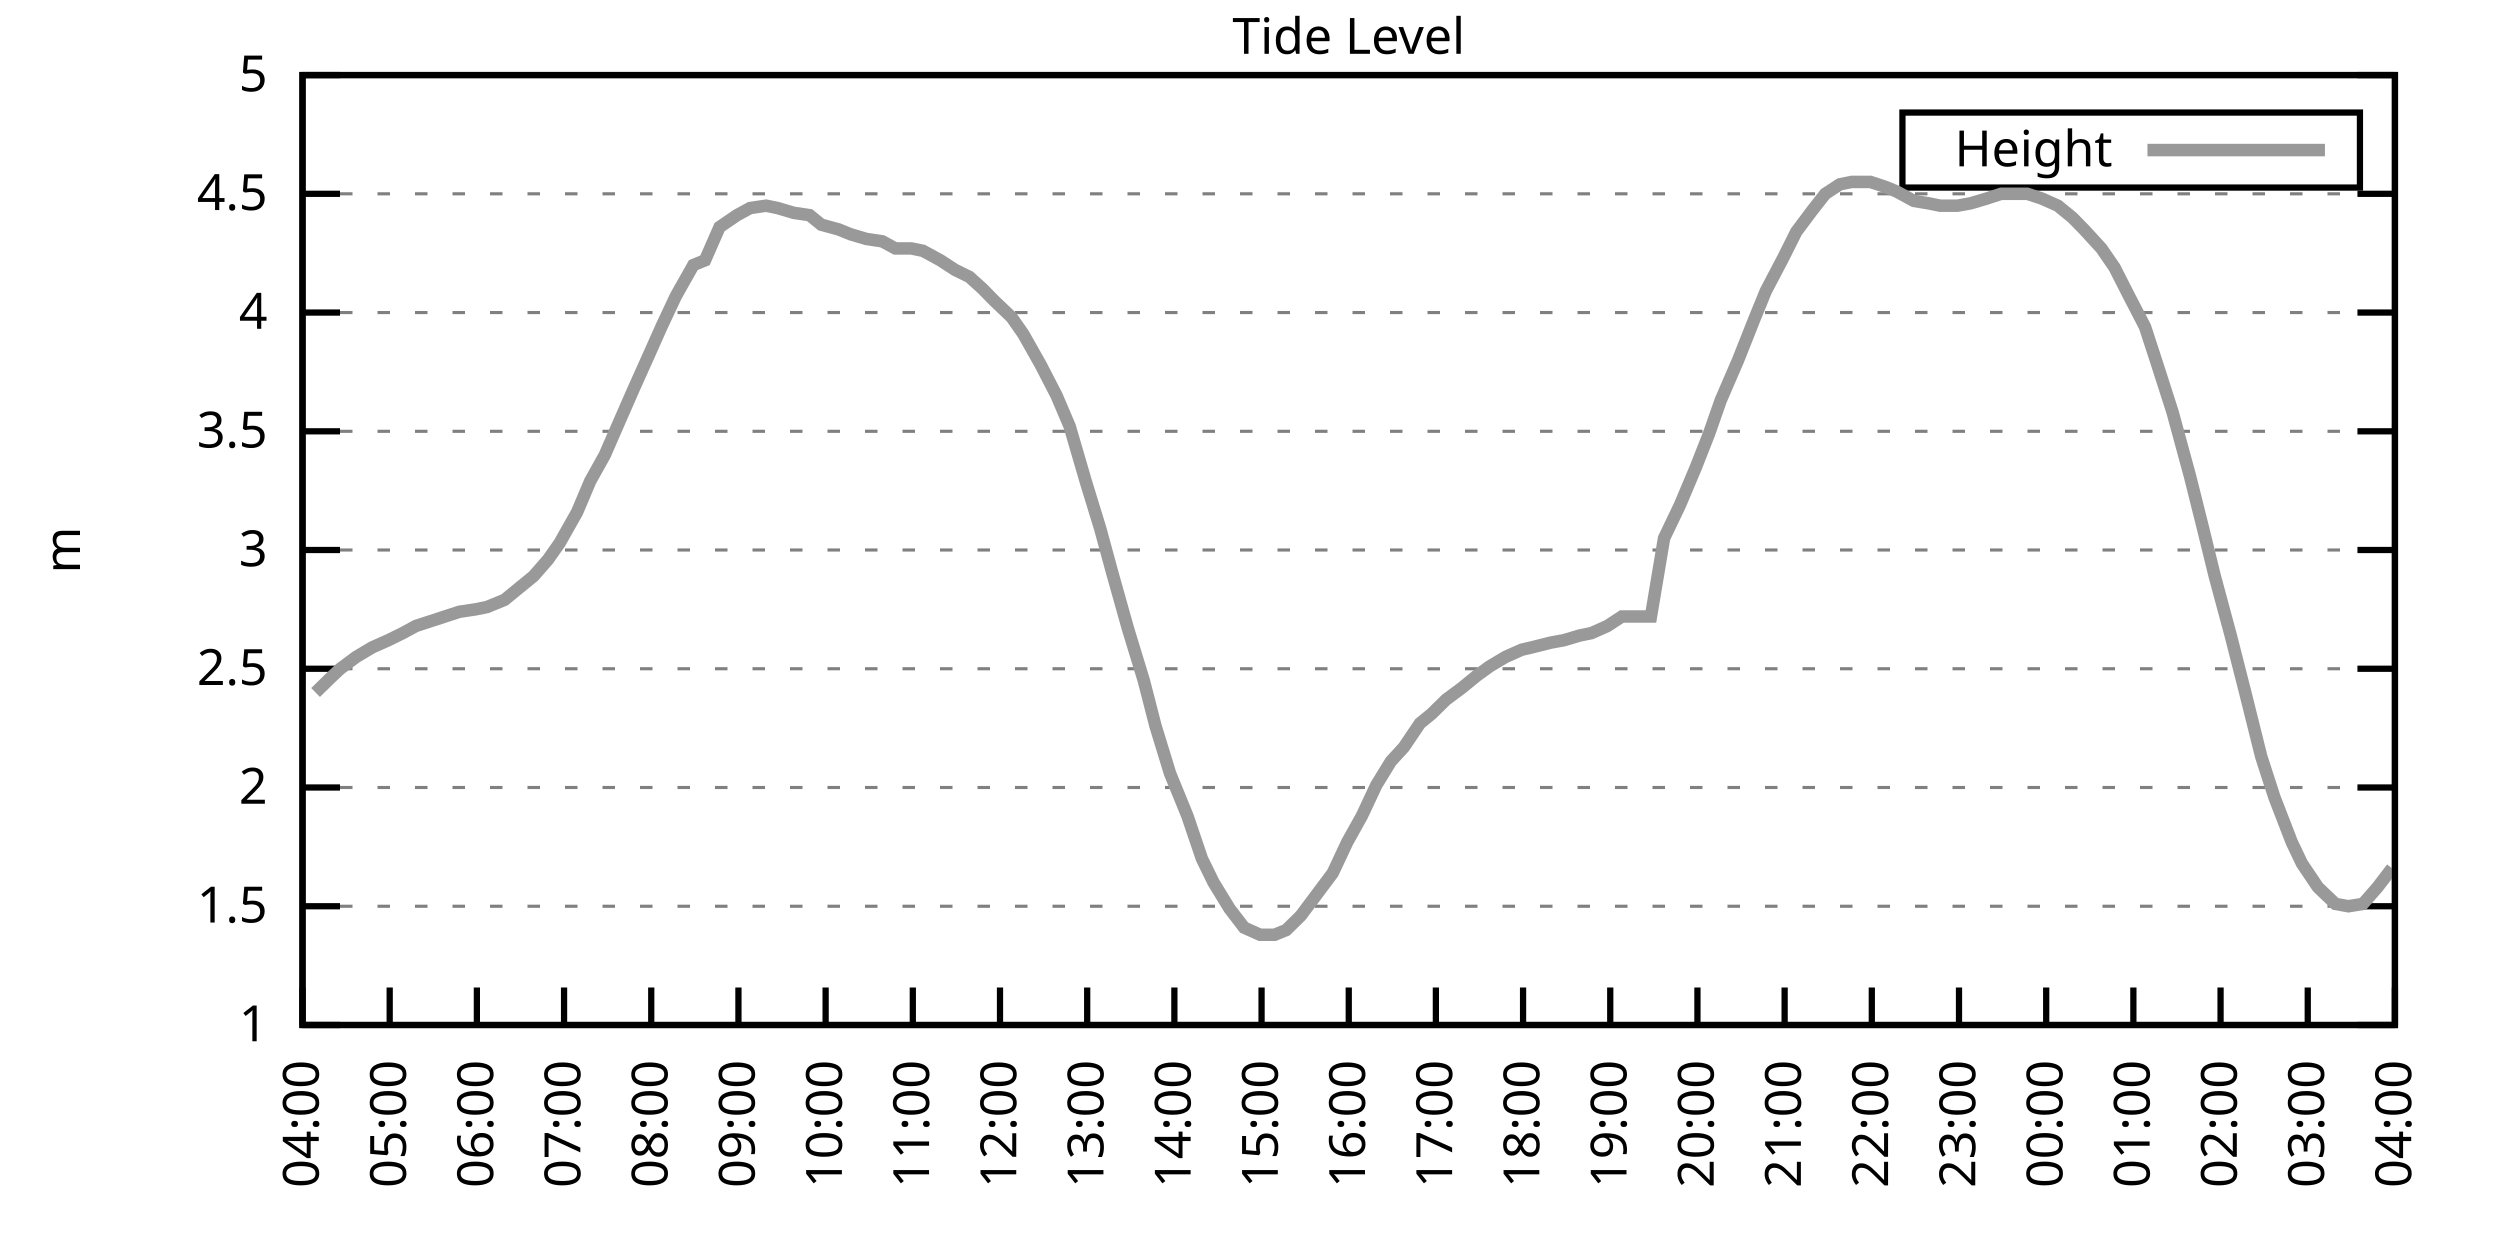
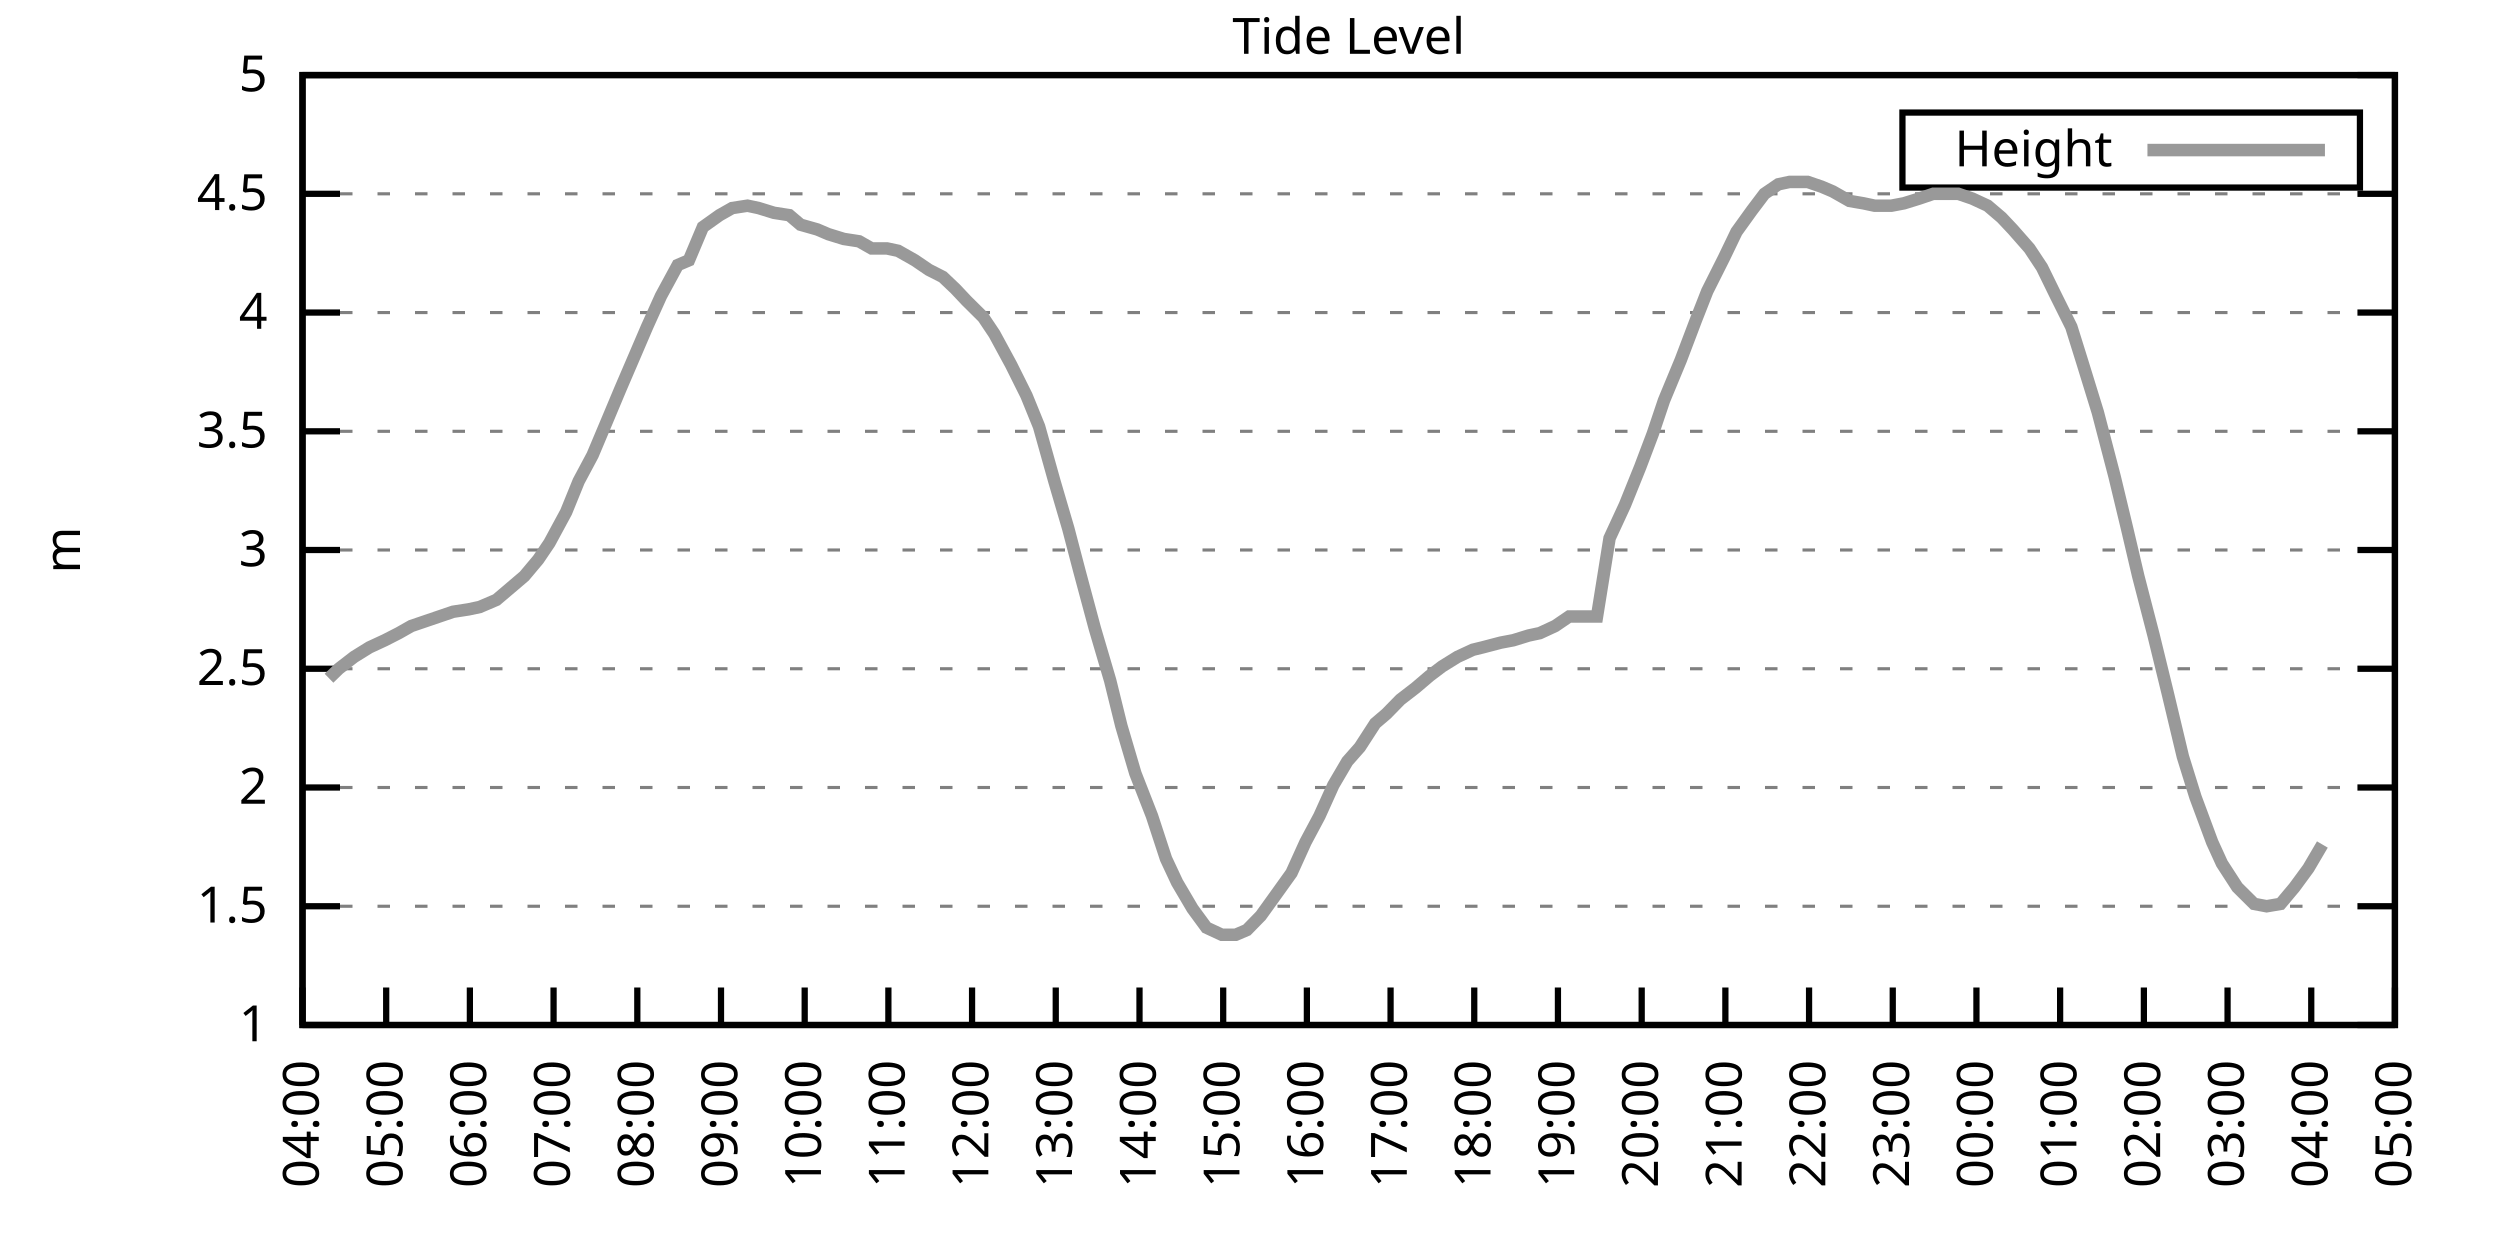
<svg xmlns="http://www.w3.org/2000/svg" xmlns:xlink="http://www.w3.org/1999/xlink" width="400" height="200" viewBox="0 0 400 200">
  <g id="gnuplot_canvas">
    <rect x="0" y="0" width="400" height="200" fill="none" />
    <defs>
      <circle id="gpDot" r="0.5" stroke-width="0.5" stroke="currentColor" />
      <path id="gpPt0" stroke-width="0.333" stroke="currentColor" d="M-1,0 h2 M0,-1 v2" />
      <path id="gpPt1" stroke-width="0.333" stroke="currentColor" d="M-1,-1 L1,1 M1,-1 L-1,1" />
      <path id="gpPt2" stroke-width="0.333" stroke="currentColor" d="M-1,0 L1,0 M0,-1 L0,1 M-1,-1 L1,1 M-1,1 L1,-1" />
      <rect id="gpPt3" stroke-width="0.333" stroke="currentColor" x="-1" y="-1" width="2" height="2" />
      <rect id="gpPt4" stroke-width="0.333" stroke="currentColor" fill="currentColor" x="-1" y="-1" width="2" height="2" />
      <circle id="gpPt5" stroke-width="0.333" stroke="currentColor" cx="0" cy="0" r="1" />
      <use xlink:href="#gpPt5" id="gpPt6" fill="currentColor" stroke="none" />
      <path id="gpPt7" stroke-width="0.333" stroke="currentColor" d="M0,-1.33 L-1.33,0.67 L1.33,0.67 z" />
      <use xlink:href="#gpPt7" id="gpPt8" fill="currentColor" stroke="none" />
      <use xlink:href="#gpPt7" id="gpPt9" stroke="currentColor" transform="rotate(180)" />
      <use xlink:href="#gpPt9" id="gpPt10" fill="currentColor" stroke="none" />
      <use xlink:href="#gpPt3" id="gpPt11" stroke="currentColor" transform="rotate(45)" />
      <use xlink:href="#gpPt11" id="gpPt12" fill="currentColor" stroke="none" />
      <path id="gpPt13" stroke-width="0.333" stroke="currentColor" d="M0,1.330 L1.265,0.411 L0.782,-1.067 L-0.782,-1.076 L-1.265,0.411 z" />
      <use xlink:href="#gpPt13" id="gpPt14" fill="currentColor" stroke="none" />
      <filter id="textbox" filterUnits="objectBoundingBox" x="0" y="0" height="1" width="1">
        <feFlood flood-color="white" flood-opacity="1" result="bgnd" />
        <feComposite in="SourceGraphic" in2="bgnd" operator="atop" />
      </filter>
      <filter id="greybox" filterUnits="objectBoundingBox" x="0" y="0" height="1" width="1">
        <feFlood flood-color="lightgrey" flood-opacity="1" result="grey" />
        <feComposite in="SourceGraphic" in2="grey" operator="atop" />
      </filter>
    </defs>
    <g fill="none" color="white" stroke="currentColor" stroke-width="1.00" stroke-linecap="butt" stroke-linejoin="miter">
</g>
    <g fill="none" color="black" stroke="currentColor" stroke-width="1.00" stroke-linecap="butt" stroke-linejoin="miter">
      <g stroke="none" shape-rendering="crispEdges">
        <polygon fill="rgb(255, 255, 255)" points="48.40,164.00 383.18,164.00 383.18,12.02 48.40,12.02 " />
      </g>
    </g>
    <g fill="none" color="black" stroke="currentColor" stroke-width="1.00" stroke-linecap="butt" stroke-linejoin="miter">
</g>
    <g fill="none" color="black" stroke="black" stroke-width="0.50" stroke-linecap="butt" stroke-linejoin="miter">
</g>
    <g fill="none" color="gray" stroke="currentColor" stroke-width="0.50" stroke-linecap="butt" stroke-linejoin="miter">
      <path stroke="gray" stroke-dasharray="2,4" class="gridline" d="M48.40,164.00 L383.19,164.00  " />
    </g>
    <g fill="none" color="gray" stroke="gray" stroke-width="1.00" stroke-linecap="butt" stroke-linejoin="miter">
</g>
    <g fill="none" color="black" stroke="currentColor" stroke-width="1.00" stroke-linecap="butt" stroke-linejoin="miter">
      <path stroke="black" d="M48.40,164.00 L54.40,164.00 M383.19,164.00 L377.19,164.00  " />
      <g transform="translate(42.80,166.60)" stroke="none" fill="black" font-family="Sans" font-size="8.00" text-anchor="end">
        <text>
          <tspan font-family="Sans"> 1</tspan>
        </text>
      </g>
    </g>
    <g fill="none" color="black" stroke="currentColor" stroke-width="1.00" stroke-linecap="butt" stroke-linejoin="miter">
</g>
    <g fill="none" color="black" stroke="black" stroke-width="0.50" stroke-linecap="butt" stroke-linejoin="miter">
</g>
    <g fill="none" color="gray" stroke="currentColor" stroke-width="0.50" stroke-linecap="butt" stroke-linejoin="miter">
      <path stroke="gray" stroke-dasharray="2,4" class="gridline" d="M48.40,145.00 L383.19,145.00  " />
    </g>
    <g fill="none" color="gray" stroke="gray" stroke-width="1.00" stroke-linecap="butt" stroke-linejoin="miter">
</g>
    <g fill="none" color="black" stroke="currentColor" stroke-width="1.00" stroke-linecap="butt" stroke-linejoin="miter">
      <path stroke="black" d="M48.40,145.00 L54.40,145.00 M383.19,145.00 L377.19,145.00  " />
      <g transform="translate(42.80,147.60)" stroke="none" fill="black" font-family="Sans" font-size="8.00" text-anchor="end">
        <text>
          <tspan font-family="Sans"> 1.5</tspan>
        </text>
      </g>
    </g>
    <g fill="none" color="black" stroke="currentColor" stroke-width="1.00" stroke-linecap="butt" stroke-linejoin="miter">
</g>
    <g fill="none" color="black" stroke="black" stroke-width="0.50" stroke-linecap="butt" stroke-linejoin="miter">
</g>
    <g fill="none" color="gray" stroke="currentColor" stroke-width="0.50" stroke-linecap="butt" stroke-linejoin="miter">
      <path stroke="gray" stroke-dasharray="2,4" class="gridline" d="M48.40,126.00 L383.19,126.00  " />
    </g>
    <g fill="none" color="gray" stroke="gray" stroke-width="1.00" stroke-linecap="butt" stroke-linejoin="miter">
</g>
    <g fill="none" color="black" stroke="currentColor" stroke-width="1.00" stroke-linecap="butt" stroke-linejoin="miter">
      <path stroke="black" d="M48.40,126.00 L54.40,126.00 M383.19,126.00 L377.19,126.00  " />
      <g transform="translate(42.80,128.60)" stroke="none" fill="black" font-family="Sans" font-size="8.00" text-anchor="end">
        <text>
          <tspan font-family="Sans"> 2</tspan>
        </text>
      </g>
    </g>
    <g fill="none" color="black" stroke="currentColor" stroke-width="1.00" stroke-linecap="butt" stroke-linejoin="miter">
</g>
    <g fill="none" color="black" stroke="black" stroke-width="0.50" stroke-linecap="butt" stroke-linejoin="miter">
</g>
    <g fill="none" color="gray" stroke="currentColor" stroke-width="0.50" stroke-linecap="butt" stroke-linejoin="miter">
      <path stroke="gray" stroke-dasharray="2,4" class="gridline" d="M48.40,107.00 L383.19,107.00  " />
    </g>
    <g fill="none" color="gray" stroke="gray" stroke-width="1.00" stroke-linecap="butt" stroke-linejoin="miter">
</g>
    <g fill="none" color="black" stroke="currentColor" stroke-width="1.00" stroke-linecap="butt" stroke-linejoin="miter">
      <path stroke="black" d="M48.40,107.00 L54.40,107.00 M383.19,107.00 L377.19,107.00  " />
      <g transform="translate(42.80,109.60)" stroke="none" fill="black" font-family="Sans" font-size="8.00" text-anchor="end">
        <text>
          <tspan font-family="Sans"> 2.5</tspan>
        </text>
      </g>
    </g>
    <g fill="none" color="black" stroke="currentColor" stroke-width="1.00" stroke-linecap="butt" stroke-linejoin="miter">
</g>
    <g fill="none" color="black" stroke="black" stroke-width="0.50" stroke-linecap="butt" stroke-linejoin="miter">
</g>
    <g fill="none" color="gray" stroke="currentColor" stroke-width="0.50" stroke-linecap="butt" stroke-linejoin="miter">
      <path stroke="gray" stroke-dasharray="2,4" class="gridline" d="M48.40,88.00 L383.19,88.00  " />
    </g>
    <g fill="none" color="gray" stroke="gray" stroke-width="1.00" stroke-linecap="butt" stroke-linejoin="miter">
</g>
    <g fill="none" color="black" stroke="currentColor" stroke-width="1.00" stroke-linecap="butt" stroke-linejoin="miter">
      <path stroke="black" d="M48.40,88.00 L54.40,88.00 M383.19,88.00 L377.19,88.00  " />
      <g transform="translate(42.80,90.60)" stroke="none" fill="black" font-family="Sans" font-size="8.00" text-anchor="end">
        <text>
          <tspan font-family="Sans"> 3</tspan>
        </text>
      </g>
    </g>
    <g fill="none" color="black" stroke="currentColor" stroke-width="1.00" stroke-linecap="butt" stroke-linejoin="miter">
</g>
    <g fill="none" color="black" stroke="black" stroke-width="0.50" stroke-linecap="butt" stroke-linejoin="miter">
</g>
    <g fill="none" color="gray" stroke="currentColor" stroke-width="0.50" stroke-linecap="butt" stroke-linejoin="miter">
      <path stroke="gray" stroke-dasharray="2,4" class="gridline" d="M48.40,69.01 L383.19,69.01  " />
    </g>
    <g fill="none" color="gray" stroke="gray" stroke-width="1.00" stroke-linecap="butt" stroke-linejoin="miter">
</g>
    <g fill="none" color="black" stroke="currentColor" stroke-width="1.00" stroke-linecap="butt" stroke-linejoin="miter">
      <path stroke="black" d="M48.40,69.01 L54.40,69.01 M383.19,69.01 L377.19,69.01  " />
      <g transform="translate(42.80,71.61)" stroke="none" fill="black" font-family="Sans" font-size="8.00" text-anchor="end">
        <text>
          <tspan font-family="Sans"> 3.5</tspan>
        </text>
      </g>
    </g>
    <g fill="none" color="black" stroke="currentColor" stroke-width="1.00" stroke-linecap="butt" stroke-linejoin="miter">
</g>
    <g fill="none" color="black" stroke="black" stroke-width="0.50" stroke-linecap="butt" stroke-linejoin="miter">
</g>
    <g fill="none" color="gray" stroke="currentColor" stroke-width="0.50" stroke-linecap="butt" stroke-linejoin="miter">
      <path stroke="gray" stroke-dasharray="2,4" class="gridline" d="M48.40,50.01 L383.19,50.01  " />
    </g>
    <g fill="none" color="gray" stroke="gray" stroke-width="1.00" stroke-linecap="butt" stroke-linejoin="miter">
</g>
    <g fill="none" color="black" stroke="currentColor" stroke-width="1.00" stroke-linecap="butt" stroke-linejoin="miter">
      <path stroke="black" d="M48.40,50.01 L54.40,50.01 M383.19,50.01 L377.19,50.01  " />
      <g transform="translate(42.80,52.61)" stroke="none" fill="black" font-family="Sans" font-size="8.00" text-anchor="end">
        <text>
          <tspan font-family="Sans"> 4</tspan>
        </text>
      </g>
    </g>
    <g fill="none" color="black" stroke="currentColor" stroke-width="1.00" stroke-linecap="butt" stroke-linejoin="miter">
</g>
    <g fill="none" color="black" stroke="black" stroke-width="0.50" stroke-linecap="butt" stroke-linejoin="miter">
</g>
    <g fill="none" color="gray" stroke="currentColor" stroke-width="0.50" stroke-linecap="butt" stroke-linejoin="miter">
      <path stroke="gray" stroke-dasharray="2,4" class="gridline" d="M48.40,31.01 L383.19,31.01  " />
    </g>
    <g fill="none" color="gray" stroke="gray" stroke-width="1.00" stroke-linecap="butt" stroke-linejoin="miter">
</g>
    <g fill="none" color="black" stroke="currentColor" stroke-width="1.00" stroke-linecap="butt" stroke-linejoin="miter">
      <path stroke="black" d="M48.40,31.01 L54.40,31.01 M383.19,31.01 L377.19,31.01  " />
      <g transform="translate(42.80,33.61)" stroke="none" fill="black" font-family="Sans" font-size="8.00" text-anchor="end">
        <text>
          <tspan font-family="Sans"> 4.5</tspan>
        </text>
      </g>
    </g>
    <g fill="none" color="black" stroke="currentColor" stroke-width="1.00" stroke-linecap="butt" stroke-linejoin="miter">
</g>
    <g fill="none" color="black" stroke="black" stroke-width="0.50" stroke-linecap="butt" stroke-linejoin="miter">
</g>
    <g fill="none" color="gray" stroke="currentColor" stroke-width="0.50" stroke-linecap="butt" stroke-linejoin="miter">
      <path stroke="gray" stroke-dasharray="2,4" class="gridline" d="M48.40,12.01 L383.19,12.01  " />
    </g>
    <g fill="none" color="gray" stroke="gray" stroke-width="1.00" stroke-linecap="butt" stroke-linejoin="miter">
</g>
    <g fill="none" color="black" stroke="currentColor" stroke-width="1.00" stroke-linecap="butt" stroke-linejoin="miter">
      <path stroke="black" d="M48.40,12.01 L54.40,12.01 M383.19,12.01 L377.19,12.01  " />
      <g transform="translate(42.80,14.61)" stroke="none" fill="black" font-family="Sans" font-size="8.00" text-anchor="end">
        <text>
          <tspan font-family="Sans"> 5</tspan>
        </text>
      </g>
    </g>
    <g fill="none" color="black" stroke="currentColor" stroke-width="1.00" stroke-linecap="butt" stroke-linejoin="miter">
      <path stroke="black" d="M48.40,164.00 L48.40,158.00  " />
      <g transform="translate(51.00,169.60) rotate(270.00)" stroke="none" fill="black" font-family="Sans" font-size="8.00" text-anchor="end">
        <text>
          <tspan font-family="Sans">04:00</tspan>
        </text>
      </g>
    </g>
    <g fill="none" color="black" stroke="currentColor" stroke-width="1.00" stroke-linecap="butt" stroke-linejoin="miter">
-       <path stroke="black" d="M62.35,164.00 L62.35,158.00  " />
-       <g transform="translate(64.95,169.60) rotate(270.00)" stroke="none" fill="black" font-family="Sans" font-size="8.00" text-anchor="end">
+       <path stroke="black" d="M61.79,164.00 L61.79,158.00  " />
+       <g transform="translate(64.39,169.60) rotate(270.00)" stroke="none" fill="black" font-family="Sans" font-size="8.00" text-anchor="end">
        <text>
          <tspan font-family="Sans">05:00</tspan>
        </text>
      </g>
    </g>
    <g fill="none" color="black" stroke="currentColor" stroke-width="1.00" stroke-linecap="butt" stroke-linejoin="miter">
-       <path stroke="black" d="M76.30,164.00 L76.30,158.00  " />
-       <g transform="translate(78.90,169.60) rotate(270.00)" stroke="none" fill="black" font-family="Sans" font-size="8.00" text-anchor="end">
+       <path stroke="black" d="M75.18,164.00 L75.18,158.00  " />
+       <g transform="translate(77.78,169.60) rotate(270.00)" stroke="none" fill="black" font-family="Sans" font-size="8.00" text-anchor="end">
        <text>
          <tspan font-family="Sans">06:00</tspan>
        </text>
      </g>
    </g>
    <g fill="none" color="black" stroke="currentColor" stroke-width="1.00" stroke-linecap="butt" stroke-linejoin="miter">
-       <path stroke="black" d="M90.25,164.00 L90.25,158.00  " />
-       <g transform="translate(92.85,169.60) rotate(270.00)" stroke="none" fill="black" font-family="Sans" font-size="8.00" text-anchor="end">
+       <path stroke="black" d="M88.57,164.00 L88.57,158.00  " />
+       <g transform="translate(91.17,169.60) rotate(270.00)" stroke="none" fill="black" font-family="Sans" font-size="8.00" text-anchor="end">
        <text>
          <tspan font-family="Sans">07:00</tspan>
        </text>
      </g>
    </g>
    <g fill="none" color="black" stroke="currentColor" stroke-width="1.00" stroke-linecap="butt" stroke-linejoin="miter">
-       <path stroke="black" d="M104.20,164.00 L104.20,158.00  " />
-       <g transform="translate(106.80,169.60) rotate(270.00)" stroke="none" fill="black" font-family="Sans" font-size="8.00" text-anchor="end">
+       <path stroke="black" d="M101.97,164.00 L101.97,158.00  " />
+       <g transform="translate(104.57,169.60) rotate(270.00)" stroke="none" fill="black" font-family="Sans" font-size="8.00" text-anchor="end">
        <text>
          <tspan font-family="Sans">08:00</tspan>
        </text>
      </g>
    </g>
    <g fill="none" color="black" stroke="currentColor" stroke-width="1.00" stroke-linecap="butt" stroke-linejoin="miter">
-       <path stroke="black" d="M118.15,164.00 L118.15,158.00  " />
-       <g transform="translate(120.75,169.60) rotate(270.00)" stroke="none" fill="black" font-family="Sans" font-size="8.00" text-anchor="end">
+       <path stroke="black" d="M115.36,164.00 L115.36,158.00  " />
+       <g transform="translate(117.96,169.60) rotate(270.00)" stroke="none" fill="black" font-family="Sans" font-size="8.00" text-anchor="end">
        <text>
          <tspan font-family="Sans">09:00</tspan>
        </text>
      </g>
    </g>
    <g fill="none" color="black" stroke="currentColor" stroke-width="1.00" stroke-linecap="butt" stroke-linejoin="miter">
-       <path stroke="black" d="M132.10,164.00 L132.10,158.00  " />
-       <g transform="translate(134.70,169.60) rotate(270.00)" stroke="none" fill="black" font-family="Sans" font-size="8.00" text-anchor="end">
+       <path stroke="black" d="M128.75,164.00 L128.75,158.00  " />
+       <g transform="translate(131.35,169.60) rotate(270.00)" stroke="none" fill="black" font-family="Sans" font-size="8.00" text-anchor="end">
        <text>
          <tspan font-family="Sans">10:00</tspan>
        </text>
      </g>
    </g>
    <g fill="none" color="black" stroke="currentColor" stroke-width="1.00" stroke-linecap="butt" stroke-linejoin="miter">
-       <path stroke="black" d="M146.05,164.00 L146.05,158.00  " />
-       <g transform="translate(148.65,169.60) rotate(270.00)" stroke="none" fill="black" font-family="Sans" font-size="8.00" text-anchor="end">
+       <path stroke="black" d="M142.14,164.00 L142.14,158.00  " />
+       <g transform="translate(144.74,169.60) rotate(270.00)" stroke="none" fill="black" font-family="Sans" font-size="8.00" text-anchor="end">
        <text>
          <tspan font-family="Sans">11:00</tspan>
        </text>
      </g>
    </g>
    <g fill="none" color="black" stroke="currentColor" stroke-width="1.00" stroke-linecap="butt" stroke-linejoin="miter">
-       <path stroke="black" d="M160.00,164.00 L160.00,158.00  " />
-       <g transform="translate(162.60,169.60) rotate(270.00)" stroke="none" fill="black" font-family="Sans" font-size="8.00" text-anchor="end">
+       <path stroke="black" d="M155.53,164.00 L155.53,158.00  " />
+       <g transform="translate(158.13,169.60) rotate(270.00)" stroke="none" fill="black" font-family="Sans" font-size="8.00" text-anchor="end">
        <text>
          <tspan font-family="Sans">12:00</tspan>
        </text>
      </g>
    </g>
    <g fill="none" color="black" stroke="currentColor" stroke-width="1.00" stroke-linecap="butt" stroke-linejoin="miter">
-       <path stroke="black" d="M173.95,164.00 L173.95,158.00  " />
-       <g transform="translate(176.55,169.60) rotate(270.00)" stroke="none" fill="black" font-family="Sans" font-size="8.00" text-anchor="end">
+       <path stroke="black" d="M168.92,164.00 L168.92,158.00  " />
+       <g transform="translate(171.52,169.60) rotate(270.00)" stroke="none" fill="black" font-family="Sans" font-size="8.00" text-anchor="end">
        <text>
          <tspan font-family="Sans">13:00</tspan>
        </text>
      </g>
    </g>
    <g fill="none" color="black" stroke="currentColor" stroke-width="1.00" stroke-linecap="butt" stroke-linejoin="miter">
-       <path stroke="black" d="M187.90,164.00 L187.90,158.00  " />
-       <g transform="translate(190.50,169.60) rotate(270.00)" stroke="none" fill="black" font-family="Sans" font-size="8.00" text-anchor="end">
+       <path stroke="black" d="M182.32,164.00 L182.32,158.00  " />
+       <g transform="translate(184.92,169.60) rotate(270.00)" stroke="none" fill="black" font-family="Sans" font-size="8.00" text-anchor="end">
        <text>
          <tspan font-family="Sans">14:00</tspan>
        </text>
      </g>
    </g>
    <g fill="none" color="black" stroke="currentColor" stroke-width="1.00" stroke-linecap="butt" stroke-linejoin="miter">
-       <path stroke="black" d="M201.85,164.00 L201.85,158.00  " />
-       <g transform="translate(204.45,169.60) rotate(270.00)" stroke="none" fill="black" font-family="Sans" font-size="8.00" text-anchor="end">
+       <path stroke="black" d="M195.71,164.00 L195.71,158.00  " />
+       <g transform="translate(198.31,169.60) rotate(270.00)" stroke="none" fill="black" font-family="Sans" font-size="8.00" text-anchor="end">
        <text>
          <tspan font-family="Sans">15:00</tspan>
        </text>
      </g>
    </g>
    <g fill="none" color="black" stroke="currentColor" stroke-width="1.00" stroke-linecap="butt" stroke-linejoin="miter">
-       <path stroke="black" d="M215.80,164.00 L215.80,158.00  " />
-       <g transform="translate(218.40,169.60) rotate(270.00)" stroke="none" fill="black" font-family="Sans" font-size="8.00" text-anchor="end">
+       <path stroke="black" d="M209.10,164.00 L209.10,158.00  " />
+       <g transform="translate(211.70,169.60) rotate(270.00)" stroke="none" fill="black" font-family="Sans" font-size="8.00" text-anchor="end">
        <text>
          <tspan font-family="Sans">16:00</tspan>
        </text>
      </g>
    </g>
    <g fill="none" color="black" stroke="currentColor" stroke-width="1.00" stroke-linecap="butt" stroke-linejoin="miter">
-       <path stroke="black" d="M229.74,164.00 L229.74,158.00  " />
-       <g transform="translate(232.34,169.60) rotate(270.00)" stroke="none" fill="black" font-family="Sans" font-size="8.00" text-anchor="end">
+       <path stroke="black" d="M222.49,164.00 L222.49,158.00  " />
+       <g transform="translate(225.09,169.60) rotate(270.00)" stroke="none" fill="black" font-family="Sans" font-size="8.00" text-anchor="end">
        <text>
          <tspan font-family="Sans">17:00</tspan>
        </text>
      </g>
    </g>
    <g fill="none" color="black" stroke="currentColor" stroke-width="1.00" stroke-linecap="butt" stroke-linejoin="miter">
-       <path stroke="black" d="M243.69,164.00 L243.69,158.00  " />
-       <g transform="translate(246.29,169.60) rotate(270.00)" stroke="none" fill="black" font-family="Sans" font-size="8.00" text-anchor="end">
+       <path stroke="black" d="M235.88,164.00 L235.88,158.00  " />
+       <g transform="translate(238.48,169.60) rotate(270.00)" stroke="none" fill="black" font-family="Sans" font-size="8.00" text-anchor="end">
        <text>
          <tspan font-family="Sans">18:00</tspan>
        </text>
      </g>
    </g>
    <g fill="none" color="black" stroke="currentColor" stroke-width="1.00" stroke-linecap="butt" stroke-linejoin="miter">
-       <path stroke="black" d="M257.64,164.00 L257.64,158.00  " />
-       <g transform="translate(260.24,169.60) rotate(270.00)" stroke="none" fill="black" font-family="Sans" font-size="8.00" text-anchor="end">
+       <path stroke="black" d="M249.27,164.00 L249.27,158.00  " />
+       <g transform="translate(251.87,169.60) rotate(270.00)" stroke="none" fill="black" font-family="Sans" font-size="8.00" text-anchor="end">
        <text>
          <tspan font-family="Sans">19:00</tspan>
        </text>
      </g>
    </g>
    <g fill="none" color="black" stroke="currentColor" stroke-width="1.00" stroke-linecap="butt" stroke-linejoin="miter">
-       <path stroke="black" d="M271.59,164.00 L271.59,158.00  " />
-       <g transform="translate(274.19,169.60) rotate(270.00)" stroke="none" fill="black" font-family="Sans" font-size="8.00" text-anchor="end">
+       <path stroke="black" d="M262.67,164.00 L262.67,158.00  " />
+       <g transform="translate(265.27,169.60) rotate(270.00)" stroke="none" fill="black" font-family="Sans" font-size="8.00" text-anchor="end">
        <text>
          <tspan font-family="Sans">20:00</tspan>
        </text>
      </g>
    </g>
    <g fill="none" color="black" stroke="currentColor" stroke-width="1.00" stroke-linecap="butt" stroke-linejoin="miter">
-       <path stroke="black" d="M285.54,164.00 L285.54,158.00  " />
-       <g transform="translate(288.14,169.60) rotate(270.00)" stroke="none" fill="black" font-family="Sans" font-size="8.00" text-anchor="end">
+       <path stroke="black" d="M276.06,164.00 L276.06,158.00  " />
+       <g transform="translate(278.66,169.60) rotate(270.00)" stroke="none" fill="black" font-family="Sans" font-size="8.00" text-anchor="end">
        <text>
          <tspan font-family="Sans">21:00</tspan>
        </text>
      </g>
    </g>
    <g fill="none" color="black" stroke="currentColor" stroke-width="1.00" stroke-linecap="butt" stroke-linejoin="miter">
-       <path stroke="black" d="M299.49,164.00 L299.49,158.00  " />
-       <g transform="translate(302.09,169.60) rotate(270.00)" stroke="none" fill="black" font-family="Sans" font-size="8.00" text-anchor="end">
+       <path stroke="black" d="M289.45,164.00 L289.45,158.00  " />
+       <g transform="translate(292.05,169.60) rotate(270.00)" stroke="none" fill="black" font-family="Sans" font-size="8.00" text-anchor="end">
        <text>
          <tspan font-family="Sans">22:00</tspan>
        </text>
      </g>
    </g>
    <g fill="none" color="black" stroke="currentColor" stroke-width="1.00" stroke-linecap="butt" stroke-linejoin="miter">
-       <path stroke="black" d="M313.44,164.00 L313.44,158.00  " />
-       <g transform="translate(316.04,169.60) rotate(270.00)" stroke="none" fill="black" font-family="Sans" font-size="8.00" text-anchor="end">
+       <path stroke="black" d="M302.84,164.00 L302.84,158.00  " />
+       <g transform="translate(305.44,169.60) rotate(270.00)" stroke="none" fill="black" font-family="Sans" font-size="8.00" text-anchor="end">
        <text>
          <tspan font-family="Sans">23:00</tspan>
        </text>
      </g>
    </g>
    <g fill="none" color="black" stroke="currentColor" stroke-width="1.00" stroke-linecap="butt" stroke-linejoin="miter">
-       <path stroke="black" d="M327.39,164.00 L327.39,158.00  " />
-       <g transform="translate(329.99,169.60) rotate(270.00)" stroke="none" fill="black" font-family="Sans" font-size="8.00" text-anchor="end">
+       <path stroke="black" d="M316.23,164.00 L316.23,158.00  " />
+       <g transform="translate(318.83,169.60) rotate(270.00)" stroke="none" fill="black" font-family="Sans" font-size="8.00" text-anchor="end">
        <text>
          <tspan font-family="Sans">00:00</tspan>
        </text>
      </g>
    </g>
    <g fill="none" color="black" stroke="currentColor" stroke-width="1.00" stroke-linecap="butt" stroke-linejoin="miter">
-       <path stroke="black" d="M341.34,164.00 L341.34,158.00  " />
-       <g transform="translate(343.94,169.60) rotate(270.00)" stroke="none" fill="black" font-family="Sans" font-size="8.00" text-anchor="end">
+       <path stroke="black" d="M329.62,164.00 L329.62,158.00  " />
+       <g transform="translate(332.22,169.60) rotate(270.00)" stroke="none" fill="black" font-family="Sans" font-size="8.00" text-anchor="end">
        <text>
          <tspan font-family="Sans">01:00</tspan>
        </text>
      </g>
    </g>
    <g fill="none" color="black" stroke="currentColor" stroke-width="1.00" stroke-linecap="butt" stroke-linejoin="miter">
-       <path stroke="black" d="M355.29,164.00 L355.29,158.00  " />
-       <g transform="translate(357.89,169.60) rotate(270.00)" stroke="none" fill="black" font-family="Sans" font-size="8.00" text-anchor="end">
+       <path stroke="black" d="M343.02,164.00 L343.02,158.00  " />
+       <g transform="translate(345.62,169.60) rotate(270.00)" stroke="none" fill="black" font-family="Sans" font-size="8.00" text-anchor="end">
        <text>
          <tspan font-family="Sans">02:00</tspan>
        </text>
      </g>
    </g>
    <g fill="none" color="black" stroke="currentColor" stroke-width="1.00" stroke-linecap="butt" stroke-linejoin="miter">
-       <path stroke="black" d="M369.24,164.00 L369.24,158.00  " />
-       <g transform="translate(371.84,169.60) rotate(270.00)" stroke="none" fill="black" font-family="Sans" font-size="8.00" text-anchor="end">
+       <path stroke="black" d="M356.41,164.00 L356.41,158.00  " />
+       <g transform="translate(359.01,169.60) rotate(270.00)" stroke="none" fill="black" font-family="Sans" font-size="8.00" text-anchor="end">
        <text>
          <tspan font-family="Sans">03:00</tspan>
+         </text>
+       </g>
+     </g>
+     <g fill="none" color="black" stroke="currentColor" stroke-width="1.00" stroke-linecap="butt" stroke-linejoin="miter">
+       <path stroke="black" d="M369.80,164.00 L369.80,158.00  " />
+       <g transform="translate(372.40,169.60) rotate(270.00)" stroke="none" fill="black" font-family="Sans" font-size="8.00" text-anchor="end">
+         <text>
+           <tspan font-family="Sans">04:00</tspan>
        </text>
      </g>
    </g>
    <g fill="none" color="black" stroke="currentColor" stroke-width="1.00" stroke-linecap="butt" stroke-linejoin="miter">
      <path stroke="black" d="M383.19,164.00 L383.19,158.00  " />
      <g transform="translate(385.79,169.60) rotate(270.00)" stroke="none" fill="black" font-family="Sans" font-size="8.00" text-anchor="end">
        <text>
-           <tspan font-family="Sans">04:00</tspan>
+           <tspan font-family="Sans">05:00</tspan>
        </text>
      </g>
    </g>
    <g fill="none" color="black" stroke="currentColor" stroke-width="1.00" stroke-linecap="butt" stroke-linejoin="miter">
</g>
    <g fill="none" color="black" stroke="currentColor" stroke-width="1.00" stroke-linecap="butt" stroke-linejoin="miter">
      <path stroke="black" d="M48.40,12.01 L48.40,164.00 L383.19,164.00 L383.19,12.01 L48.40,12.01 Z  " />
    </g>
    <g fill="none" color="black" stroke="currentColor" stroke-width="1.00" stroke-linecap="butt" stroke-linejoin="miter">
</g>
    <g fill="none" color="black" stroke="currentColor" stroke-width="1.00" stroke-linecap="butt" stroke-linejoin="miter">
      <path stroke="black" d="M304.39,30.01 L304.39,18.01 L377.59,18.01 L377.59,30.01 L304.39,30.01 Z  " />
    </g>
    <g id="Tide_level_plot_1">
      <g fill="none" color="white" stroke="black" stroke-width="2.00" stroke-linecap="butt" stroke-linejoin="miter">
</g>
      <g fill="none" color="black" stroke="currentColor" stroke-width="2.00" stroke-linecap="butt" stroke-linejoin="miter">
        <g transform="translate(337.99,26.61)" stroke="none" fill="black" font-family="Sans" font-size="8.00" text-anchor="end">
          <text>
            <tspan font-family="Sans">Height</tspan>
          </text>
        </g>
      </g>
      <g fill="none" color="black" stroke="currentColor" stroke-width="2.00" stroke-linecap="butt" stroke-linejoin="miter">
-         <path stroke="rgb(153, 153, 153)" d="M343.59,24.01 L371.99,24.01 M50.49,110.80 L52.82,108.52 L54.44,107.00 L57.00,105.10 L59.56,103.58 L62.12,102.44   L64.44,101.30 L66.53,100.16 L68.86,99.40 L71.18,98.64 L73.51,97.88 L76.07,97.50 L77.93,97.12 L80.72,95.98   L83.04,94.08 L85.37,92.18 L87.69,89.52 L89.55,86.87 L92.34,81.93 L94.43,76.99 L96.76,72.81 L99.08,67.49   L101.41,62.17 L103.97,56.47 L105.83,52.29 L108.15,47.35 L110.94,42.41 L112.80,41.65 L115.13,36.33 L117.92,34.43   L120.01,33.29 L122.57,32.91 L124.43,33.29 L126.98,34.05 L129.54,34.43 L131.40,35.95 L134.19,36.71 L136.05,37.47   L138.61,38.23 L141.16,38.61 L143.26,39.75 L145.81,39.75 L147.67,40.13 L150.46,41.65 L152.79,43.17 L155.11,44.31   L157.21,46.21 L159.07,48.11 L161.86,50.77 L163.72,53.43 L166.51,58.37 L169.06,63.31 L171.16,68.25 L173.71,76.99   L176.04,84.59 L177.90,91.42 L180.46,100.54 L183.01,108.90 L184.87,116.12 L187.20,123.72 L189.99,130.56 L192.31,137.40   L194.17,141.20 L196.73,145.38 L199.06,148.42 L201.61,149.56 L203.94,149.56 L205.80,148.80 L208.12,146.52 L210.68,143.10   L213.24,139.68 L215.56,134.74 L217.89,130.56 L220.21,125.62 L222.54,121.82 L224.63,119.54 L227.19,115.74 L229.05,114.22   L231.37,111.94 L233.93,110.04 L236.25,108.14 L238.35,106.62 L240.90,105.10 L243.46,103.96 L245.09,103.58 L248.11,102.82   L250.20,102.44 L252.76,101.68 L254.62,101.30 L257.18,100.16 L259.50,98.64 L261.83,98.64 L264.15,98.64 L266.25,86.11   L268.80,80.79 L271.36,74.71 L273.45,69.39 L275.31,64.07 L278.10,57.61 L280.66,51.15 L282.52,46.59 L285.31,41.27   L287.40,37.09 L289.96,33.67 L292.05,31.01 L294.38,29.49 L296.24,29.11 L299.26,29.11 L301.58,29.87 L303.44,30.63   L306.23,32.15 L308.56,32.53 L310.42,32.91 L313.21,32.91 L315.30,32.53 L317.86,31.77 L320.18,31.01 L322.28,31.01   L324.37,31.01 L326.69,31.77 L329.25,32.91 L331.58,34.81 L333.44,36.71 L336.23,39.75 L338.32,42.79 L340.64,47.35   L343.20,52.29 L345.06,57.99 L347.62,65.97 L350.41,76.23 L352.50,84.59 L354.36,92.18 L356.92,101.68 L359.24,110.80   L361.80,121.06 L363.89,127.52 L366.68,134.74 L368.31,138.16 L370.87,141.96 L373.66,144.62 L375.75,145.00 L378.08,144.62   L380.40,141.96 L382.73,138.92  " />
+         <path stroke="rgb(153, 153, 153)" d="M343.59,24.01 L371.99,24.01 M52.64,108.52 L54.20,107.00 L56.66,105.10 L59.11,103.58 L61.57,102.44 L63.80,101.30   L65.81,100.16 L68.04,99.40 L70.27,98.64 L72.50,97.88 L74.96,97.50 L76.75,97.12 L79.42,95.98 L81.66,94.08   L83.89,92.18 L86.12,89.52 L87.91,86.87 L90.58,81.93 L92.59,76.99 L94.82,72.81 L97.06,67.49 L99.29,62.17   L101.74,56.47 L103.53,52.29 L105.76,47.35 L108.44,42.41 L110.22,41.65 L112.46,36.33 L115.13,34.43 L117.14,33.29   L119.60,32.91 L121.38,33.29 L123.84,34.05 L126.29,34.43 L128.08,35.95 L130.76,36.71 L132.54,37.47 L135.00,38.23   L137.45,38.61 L139.46,39.75 L141.92,39.75 L143.70,40.13 L146.38,41.65 L148.61,43.17 L150.85,44.31 L152.85,46.21   L154.64,48.11 L157.32,50.77 L159.10,53.43 L161.78,58.37 L164.24,63.31 L166.25,68.25 L168.70,76.99 L170.93,84.59   L172.72,91.42 L175.17,100.54 L177.63,108.90 L179.41,116.12 L181.65,123.72 L184.32,130.56 L186.56,137.40 L188.34,141.20   L190.80,145.38 L193.03,148.42 L195.48,149.56 L197.72,149.56 L199.50,148.80 L201.73,146.52 L204.19,143.10 L206.64,139.68   L208.88,134.74 L211.11,130.56 L213.34,125.62 L215.57,121.82 L217.58,119.54 L220.04,115.74 L221.82,114.22 L224.05,111.94   L226.51,110.04 L228.74,108.14 L230.75,106.62 L233.20,105.10 L235.66,103.96 L237.22,103.58 L240.12,102.82 L242.13,102.44   L244.59,101.68 L246.37,101.30 L248.83,100.16 L251.06,98.64 L253.29,98.64 L255.52,98.64 L257.53,86.11 L259.99,80.79   L262.44,74.71 L264.45,69.39 L266.24,64.07 L268.92,57.61 L271.37,51.15 L273.16,46.59 L275.83,41.27 L277.84,37.09   L280.30,33.67 L282.31,31.01 L284.54,29.49 L286.32,29.11 L289.23,29.11 L291.46,29.87 L293.24,30.63 L295.92,32.15   L298.15,32.53 L299.94,32.91 L302.62,32.91 L304.63,32.53 L307.08,31.77 L309.31,31.01 L311.32,31.01 L313.33,31.01   L315.56,31.77 L318.02,32.91 L320.25,34.81 L322.04,36.71 L324.71,39.75 L326.72,42.79 L328.95,47.35 L331.41,52.29   L333.19,57.99 L335.65,65.97 L338.33,76.23 L340.34,84.59 L342.12,92.18 L344.58,101.68 L346.81,110.80 L349.26,121.06   L351.27,127.52 L353.95,134.74 L355.51,138.16 L357.97,141.96 L360.65,144.62 L362.66,145.00 L364.89,144.62 L367.12,141.96   L369.35,138.92 L371.58,135.12  " />
      </g>
    </g>
    <g fill="none" color="black" stroke="currentColor" stroke-width="2.00" stroke-linecap="butt" stroke-linejoin="miter">
</g>
    <g fill="none" color="black" stroke="black" stroke-width="1.00" stroke-linecap="butt" stroke-linejoin="miter">
</g>
    <g fill="none" color="black" stroke="currentColor" stroke-width="1.00" stroke-linecap="butt" stroke-linejoin="miter">
      <path stroke="black" d="M48.40,12.01 L48.40,164.00 L383.19,164.00 L383.19,12.01 L48.40,12.01 Z  " />
      <g transform="translate(12.80,88.01) rotate(270.00)" stroke="none" fill="black" font-family="Sans" font-size="8.00" text-anchor="middle">
        <text>
          <tspan font-family="Sans">m</tspan>
        </text>
      </g>
    </g>
    <g fill="none" color="black" stroke="currentColor" stroke-width="1.00" stroke-linecap="butt" stroke-linejoin="miter">
</g>
    <g fill="none" color="black" stroke="currentColor" stroke-width="1.00" stroke-linecap="butt" stroke-linejoin="miter">
      <g transform="translate(215.79,8.61)" stroke="none" fill="black" font-family="Sans" font-size="8.00" text-anchor="middle">
        <text>
          <tspan font-family="Sans">Tide Level</tspan>
        </text>
      </g>
    </g>
    <g fill="none" color="black" stroke="currentColor" stroke-width="1.00" stroke-linecap="butt" stroke-linejoin="miter">
</g>
  </g>
</svg>
